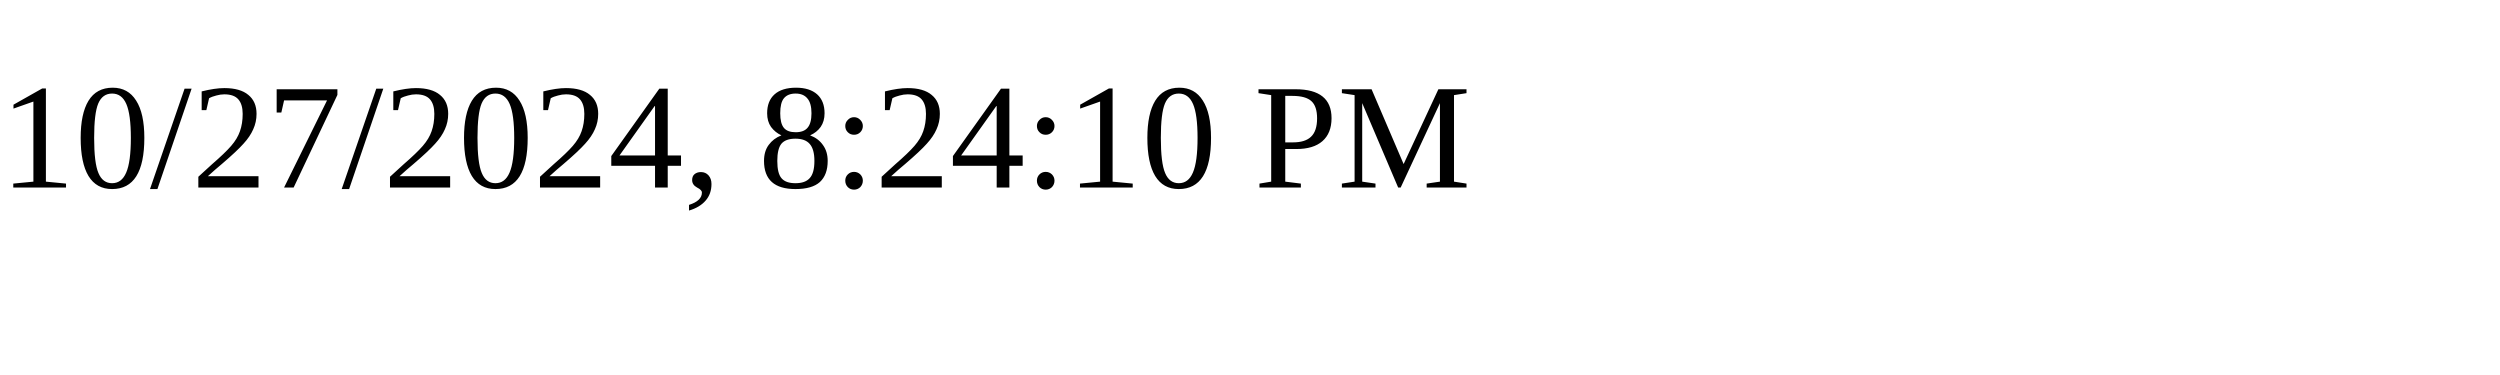
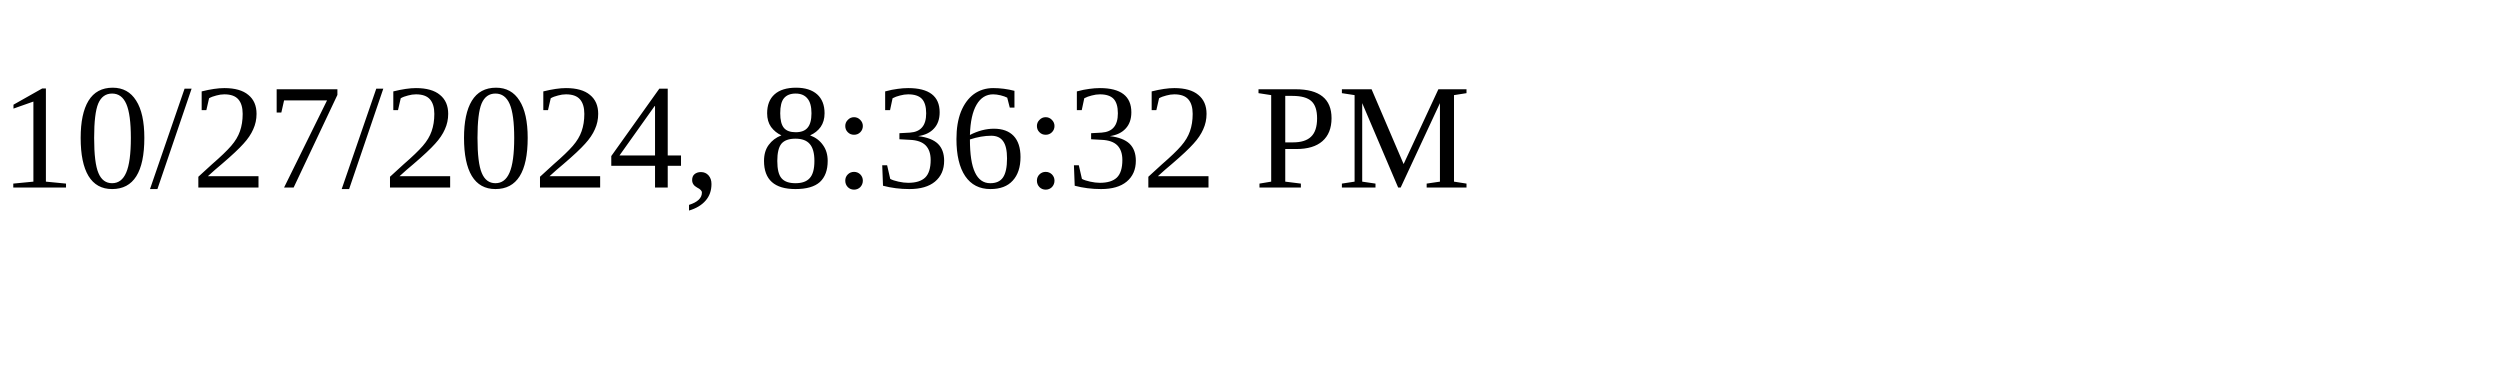
<svg xmlns="http://www.w3.org/2000/svg" height="30" width="200">
-   <text x="0" y="15">10/27/2024, 8:24:10 PM</text>
+   <text x="0" y="15">10/27/2024, 8:36:32 PM</text>
</svg>
